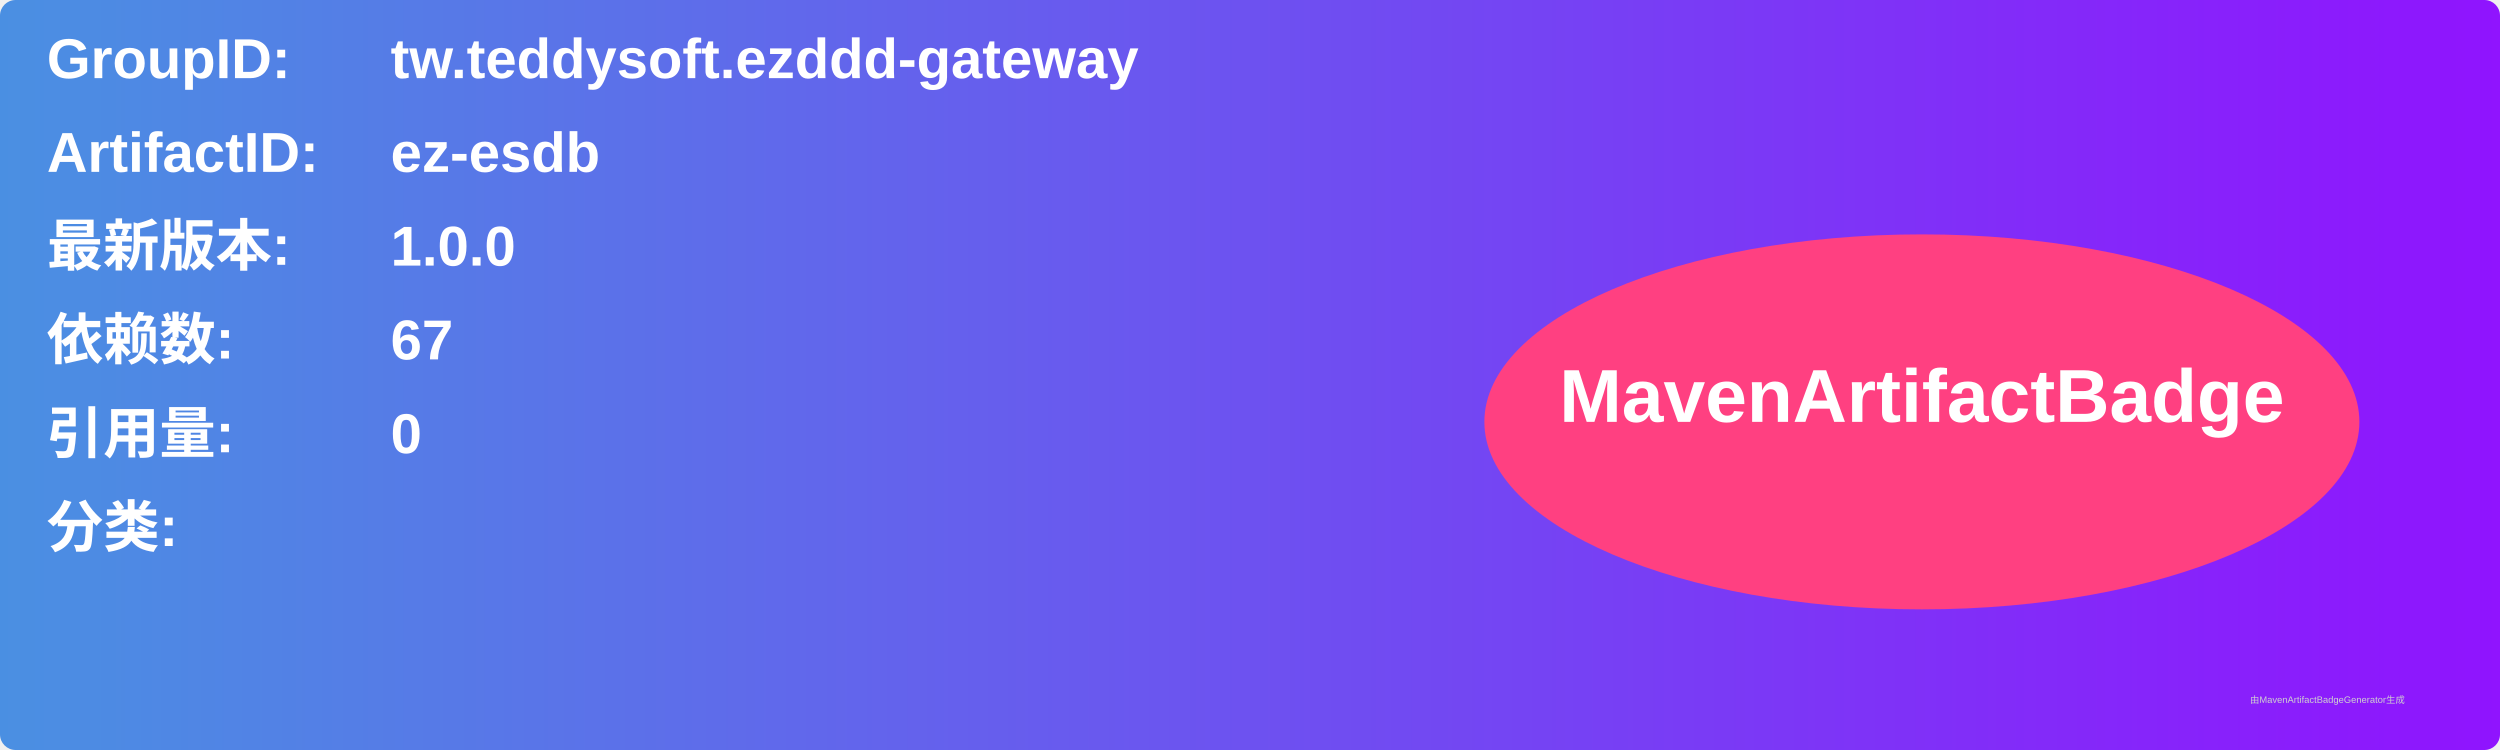
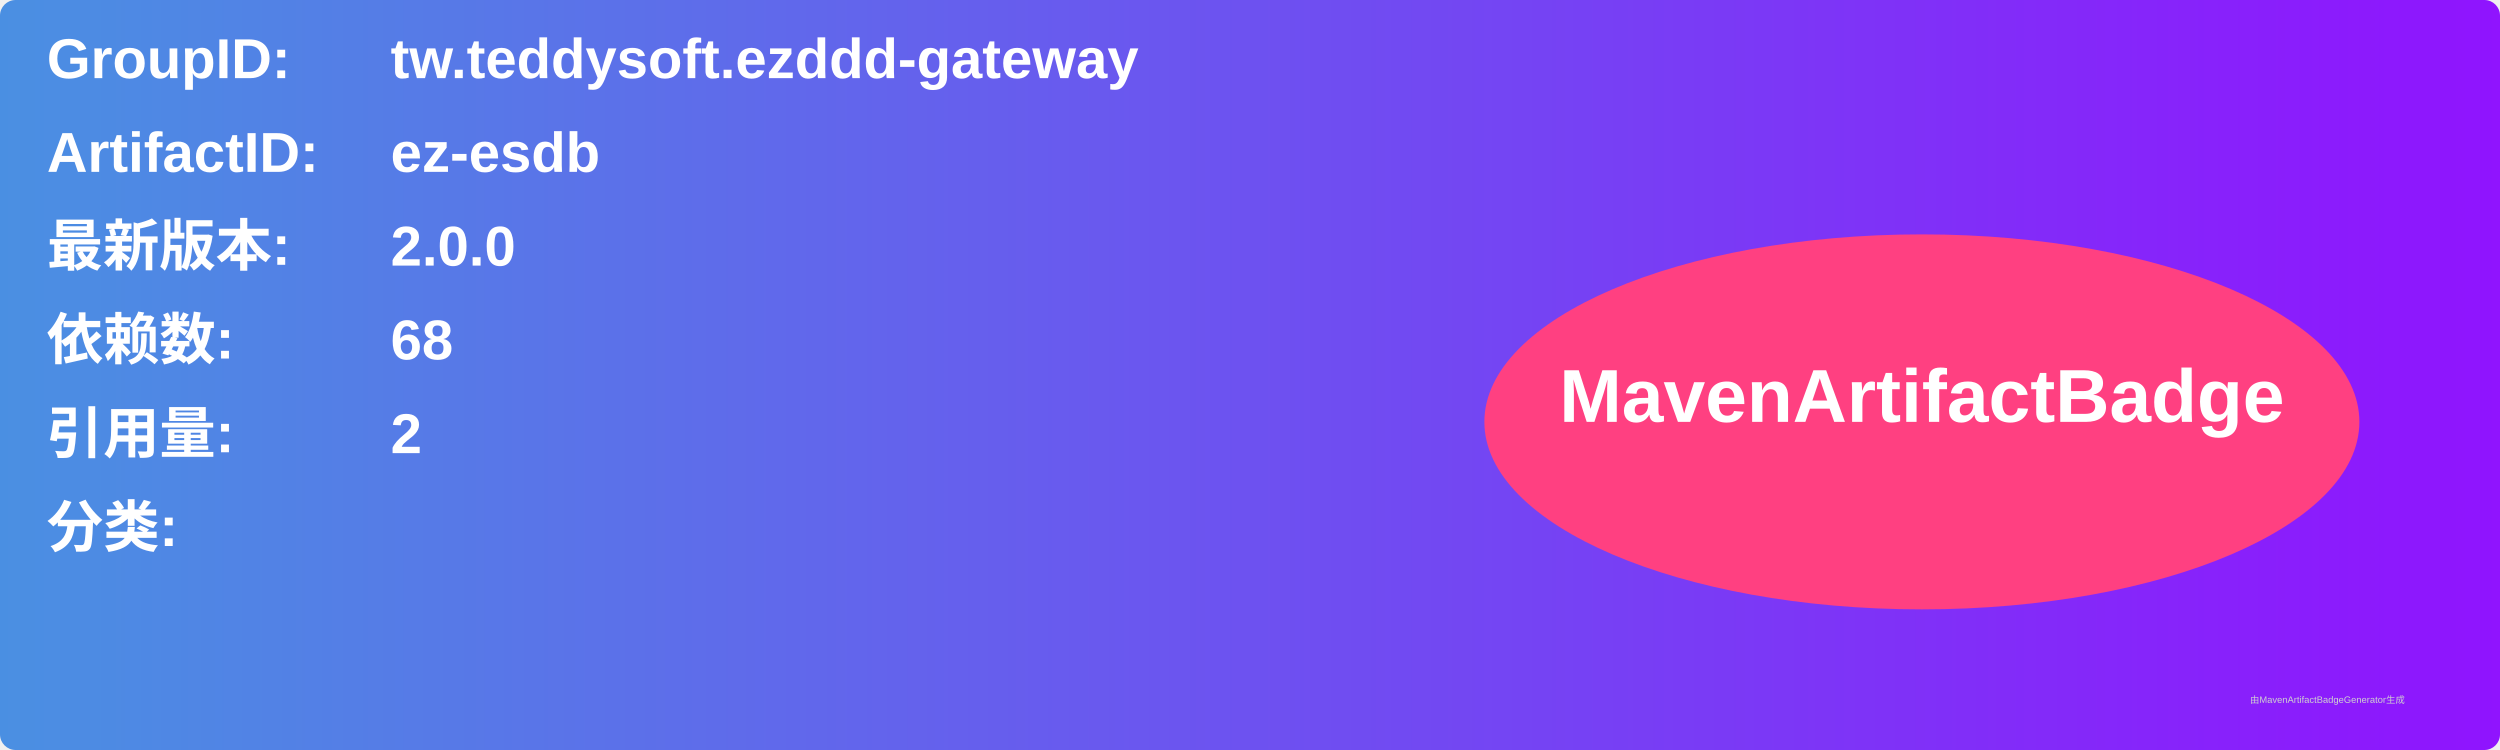
<svg xmlns="http://www.w3.org/2000/svg" width="800" height="240" viewBox="0 0 800 240">
  <linearGradient id="grad" x1="0%" y1="0%" x2="100%" y2="0%">
    <stop offset="0%" stop-color="#4a90e2" />
    <stop offset="100%" stop-color="#9013fe" />
  </linearGradient>
  <rect width="100%" height="100%" rx="5" ry="5" fill="url(#grad)" />
  <g transform="translate(15, 15)">
    <text x="0" y="10" font-family="Arial" font-size="18" fill="white" font-weight="bold" width="260">GroupID:</text>
    <text x="110" y="10" font-family="Arial" font-size="18" fill="white" font-weight="bold" width="460">tw.teddysoft.ezddd-gateway</text>
    <text x="0" y="40" font-family="Arial" font-size="18" fill="white" font-weight="bold" width="260">ArtifactID:</text>
    <text x="110" y="40" font-family="Arial" font-size="18" fill="white" font-weight="bold" width="460">ez-esdb</text>
    <text x="0" y="70" font-family="Arial" font-size="18" fill="white" font-weight="bold">最新版本:</text>
    <text x="110" y="70" font-family="Arial" font-size="18" fill="white" font-weight="bold">
-       <tspan font-weight="bold">1.0.0</tspan>
+       <tspan font-weight="bold">2.0.0</tspan>
    </text>
    <text x="0" y="100" font-family="Arial" font-size="18" fill="white" font-weight="bold">依赖数: </text>
    <text x="110" y="100" font-family="Arial" font-size="18" fill="white">
-       <tspan font-weight="bold">67</tspan>
+       <tspan font-weight="bold">68</tspan>
    </text>
    <text x="0" y="130" font-family="Arial" font-size="18" fill="white" font-weight="bold">引用量: </text>
    <text x="110" y="130" font-family="Arial" font-size="18" fill="white">
-       <tspan font-weight="bold">0</tspan>
+       <tspan font-weight="bold">2</tspan>
    </text>
    <text x="0" y="160" font-family="Arial" font-size="18" fill="white" font-weight="bold">分类:</text>
    <text x="10" y="190" font-family="Arial" font-size="10" fill="white">
      <tspan font-weight="bold" />
    </text>
    <ellipse cx="600" cy="120" rx="140" ry="60" fill="#ff4081" />
    <text x="600" y="120" text-anchor="middle" font-family="Arial" font-size="24" fill="white" font-weight="bold">MavenArtifactBadge</text>
  </g>
  <text x="720" y="225" font-family="Arial" font-size="3" fill="#d0d0d0">由MavenArtifactBadgeGenerator生成</text>
</svg>
